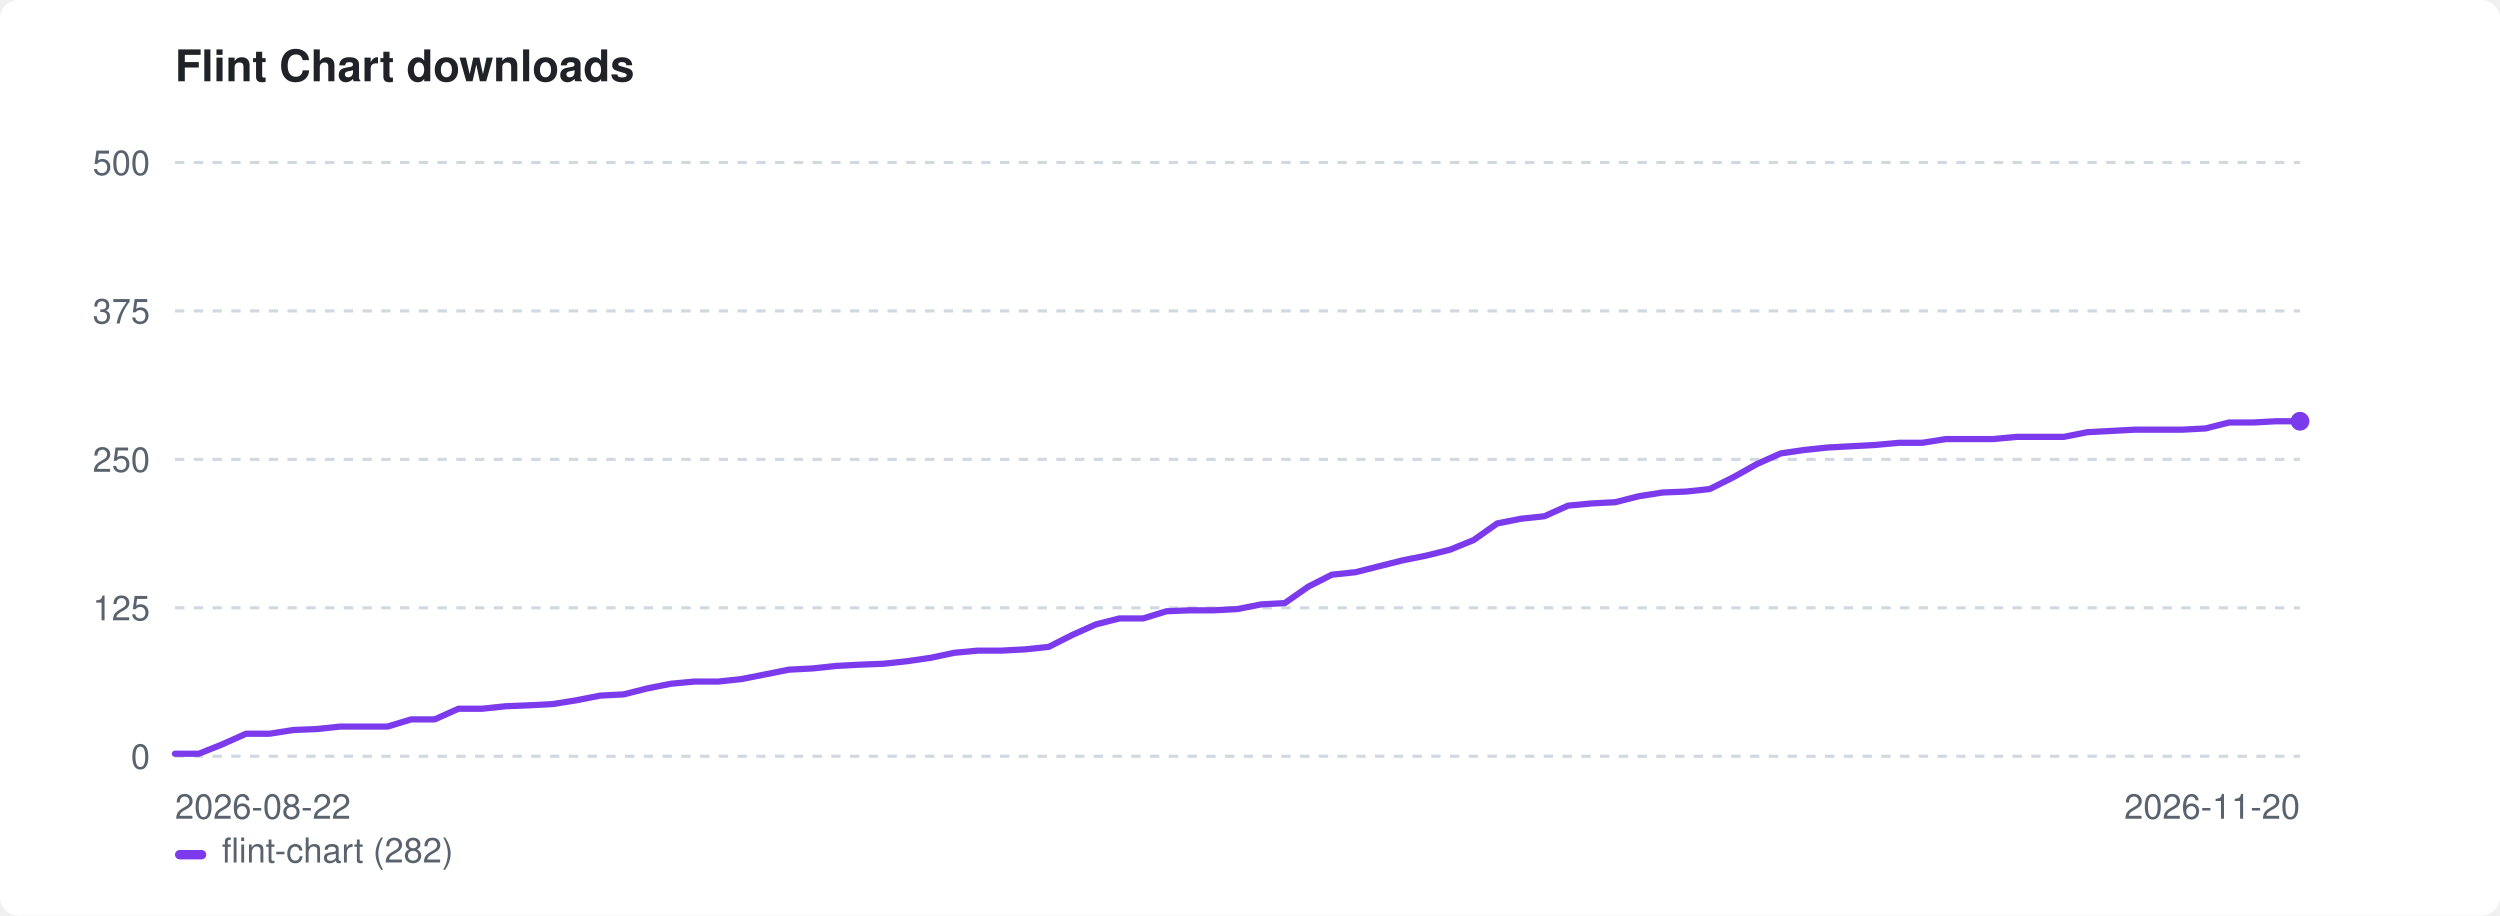
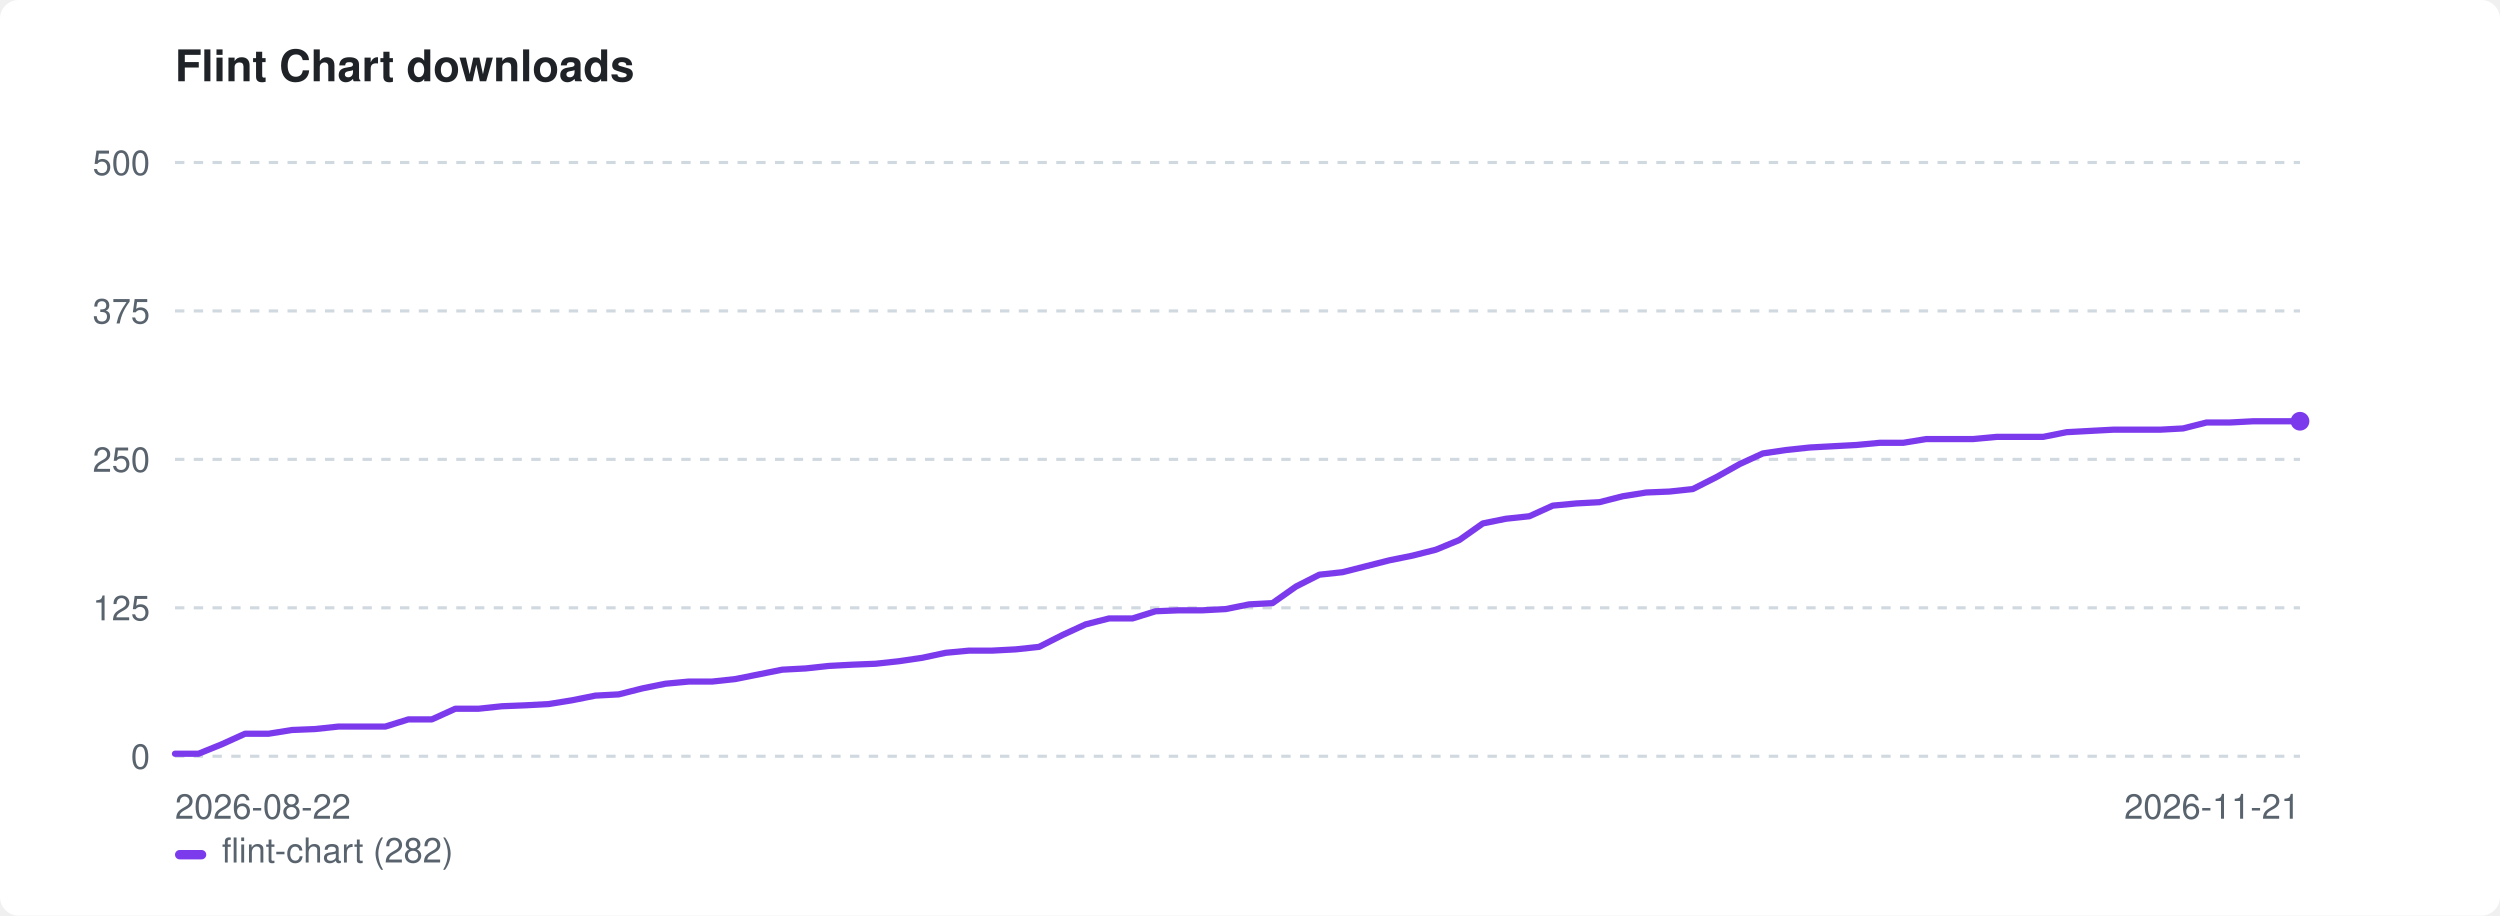
<svg xmlns="http://www.w3.org/2000/svg" width="800" height="293" viewBox="0 0 800 293" role="img" aria-label="Flint Chart downloads">
  <style>:root{color-scheme:light dark}.bg{fill:#ffffff}.fg{fill:#1f2328}.mut{fill:#59636e}.grid{stroke:#d1d9e0}@media(prefers-color-scheme:dark){.bg{fill:#0d1117}.fg{fill:#e6edf3}.mut{fill:#9198a1}.grid{stroke:#30363d}}</style>
  <rect class="bg" width="800" height="293" rx="6" />
  <text class="fg" x="56" y="26" font-family="-apple-system,BlinkMacSystemFont,'Segoe UI',Helvetica,Arial,sans-serif" font-size="14" font-weight="600">Flint Chart downloads</text>
  <line class="grid" x1="56" y1="242.0" x2="736" y2="242.0" stroke-width="1" stroke-dasharray="3 3" />
  <text class="mut" x="48" y="246.0" font-family="-apple-system,BlinkMacSystemFont,'Segoe UI',Helvetica,Arial,sans-serif" font-size="11" text-anchor="end">0</text>
  <line class="grid" x1="56" y1="194.5" x2="736" y2="194.5" stroke-width="1" stroke-dasharray="3 3" />
  <text class="mut" x="48" y="198.5" font-family="-apple-system,BlinkMacSystemFont,'Segoe UI',Helvetica,Arial,sans-serif" font-size="11" text-anchor="end">125</text>
  <line class="grid" x1="56" y1="147.0" x2="736" y2="147.0" stroke-width="1" stroke-dasharray="3 3" />
  <text class="mut" x="48" y="151.0" font-family="-apple-system,BlinkMacSystemFont,'Segoe UI',Helvetica,Arial,sans-serif" font-size="11" text-anchor="end">250</text>
  <line class="grid" x1="56" y1="99.5" x2="736" y2="99.5" stroke-width="1" stroke-dasharray="3 3" />
  <text class="mut" x="48" y="103.5" font-family="-apple-system,BlinkMacSystemFont,'Segoe UI',Helvetica,Arial,sans-serif" font-size="11" text-anchor="end">375</text>
  <line class="grid" x1="56" y1="52.0" x2="736" y2="52.0" stroke-width="1" stroke-dasharray="3 3" />
  <text class="mut" x="48" y="56.0" font-family="-apple-system,BlinkMacSystemFont,'Segoe UI',Helvetica,Arial,sans-serif" font-size="11" text-anchor="end">500</text>
  <text class="mut" x="56" y="262" font-family="-apple-system,BlinkMacSystemFont,'Segoe UI',Helvetica,Arial,sans-serif" font-size="11">2026-08-22</text>
-   <text class="mut" x="736" y="262" font-family="-apple-system,BlinkMacSystemFont,'Segoe UI',Helvetica,Arial,sans-serif" font-size="11" text-anchor="end">2026-11-20</text>
-   <path d="M56.0 241.2 L63.6 241.2 L71.1 238.2 L78.7 234.8 L86.2 234.8 L93.8 233.6 L101.3 233.3 L108.9 232.5 L116.4 232.5 L124.0 232.5 L131.6 230.2 L139.1 230.2 L146.7 226.8 L154.2 226.8 L161.8 226.0 L169.3 225.7 L176.9 225.3 L184.4 224.1 L192.0 222.6 L199.6 222.2 L207.1 220.3 L214.7 218.8 L222.2 218.1 L229.8 218.1 L237.3 217.3 L244.9 215.8 L252.4 214.3 L260.0 213.9 L267.6 213.1 L275.1 212.7 L282.7 212.4 L290.2 211.6 L297.8 210.5 L305.3 208.9 L312.9 208.2 L320.4 208.2 L328.0 207.8 L335.6 207.0 L343.1 203.2 L350.7 199.8 L358.2 197.9 L365.8 197.9 L373.3 195.6 L380.9 195.3 L388.4 195.3 L396.0 194.9 L403.6 193.4 L411.1 193.0 L418.7 187.7 L426.2 183.9 L433.8 183.1 L441.3 181.2 L448.9 179.3 L456.4 177.8 L464.0 175.9 L471.6 172.8 L479.1 167.5 L486.7 166.0 L494.2 165.2 L501.8 161.8 L509.3 161.1 L516.9 160.7 L524.4 158.8 L532.0 157.6 L539.6 157.3 L547.1 156.5 L554.7 152.7 L562.2 148.5 L569.8 145.1 L577.3 144.0 L584.9 143.2 L592.4 142.8 L600.0 142.4 L607.6 141.7 L615.1 141.7 L622.7 140.5 L630.2 140.5 L637.8 140.5 L645.3 139.8 L652.9 139.8 L660.4 139.8 L668.0 138.3 L675.6 137.9 L683.1 137.5 L690.7 137.5 L698.2 137.5 L705.8 137.1 L713.3 135.2 L720.9 135.2 L728.4 134.8 L736.0 134.8" fill="none" stroke="#7c3aed" stroke-width="2" stroke-linejoin="round" stroke-linecap="round" />
+   <text class="mut" x="736" y="262" font-family="-apple-system,BlinkMacSystemFont,'Segoe UI',Helvetica,Arial,sans-serif" font-size="11" text-anchor="end">2026-11-21</text>
+   <path d="M56.0 241.2 L63.5 241.2 L70.9 238.2 L78.4 234.8 L85.9 234.8 L93.4 233.6 L100.8 233.3 L108.3 232.5 L115.8 232.5 L123.3 232.5 L130.7 230.2 L138.2 230.2 L145.7 226.8 L153.1 226.8 L160.6 226.0 L168.1 225.7 L175.6 225.3 L183.0 224.1 L190.5 222.6 L198.0 222.2 L205.5 220.3 L212.9 218.8 L220.4 218.1 L227.9 218.1 L235.3 217.3 L242.8 215.8 L250.3 214.3 L257.8 213.9 L265.2 213.1 L272.7 212.7 L280.2 212.4 L287.6 211.6 L295.1 210.5 L302.6 208.9 L310.1 208.2 L317.5 208.2 L325.0 207.8 L332.5 207.0 L340.0 203.2 L347.4 199.8 L354.9 197.9 L362.4 197.9 L369.8 195.6 L377.3 195.3 L384.8 195.3 L392.3 194.9 L399.7 193.4 L407.2 193.0 L414.7 187.7 L422.2 183.9 L429.6 183.1 L437.1 181.2 L444.6 179.3 L452.0 177.8 L459.5 175.9 L467.0 172.8 L474.5 167.5 L481.9 166.0 L489.4 165.2 L496.9 161.8 L504.4 161.1 L511.8 160.7 L519.3 158.8 L526.8 157.6 L534.2 157.3 L541.7 156.5 L549.2 152.7 L556.7 148.5 L564.1 145.1 L571.6 144.0 L579.1 143.2 L586.5 142.8 L594.0 142.4 L601.5 141.7 L609.0 141.7 L616.4 140.5 L623.9 140.5 L631.4 140.5 L638.9 139.8 L646.3 139.8 L653.8 139.8 L661.3 138.3 L668.7 137.9 L676.2 137.5 L683.7 137.5 L691.2 137.5 L698.6 137.1 L706.1 135.2 L713.6 135.2 L721.1 134.8 L728.5 134.8 L736.0 134.8" fill="none" stroke="#7c3aed" stroke-width="2" stroke-linejoin="round" stroke-linecap="round" />
  <circle cx="736.0" cy="134.8" r="3" fill="#7c3aed" />
  <rect x="56" y="272" width="10" height="3" rx="1.5" fill="#7c3aed" />
  <text class="mut" x="71" y="276" font-family="-apple-system,BlinkMacSystemFont,'Segoe UI',Helvetica,Arial,sans-serif" font-size="11">flint-chart (282)</text>
</svg>
